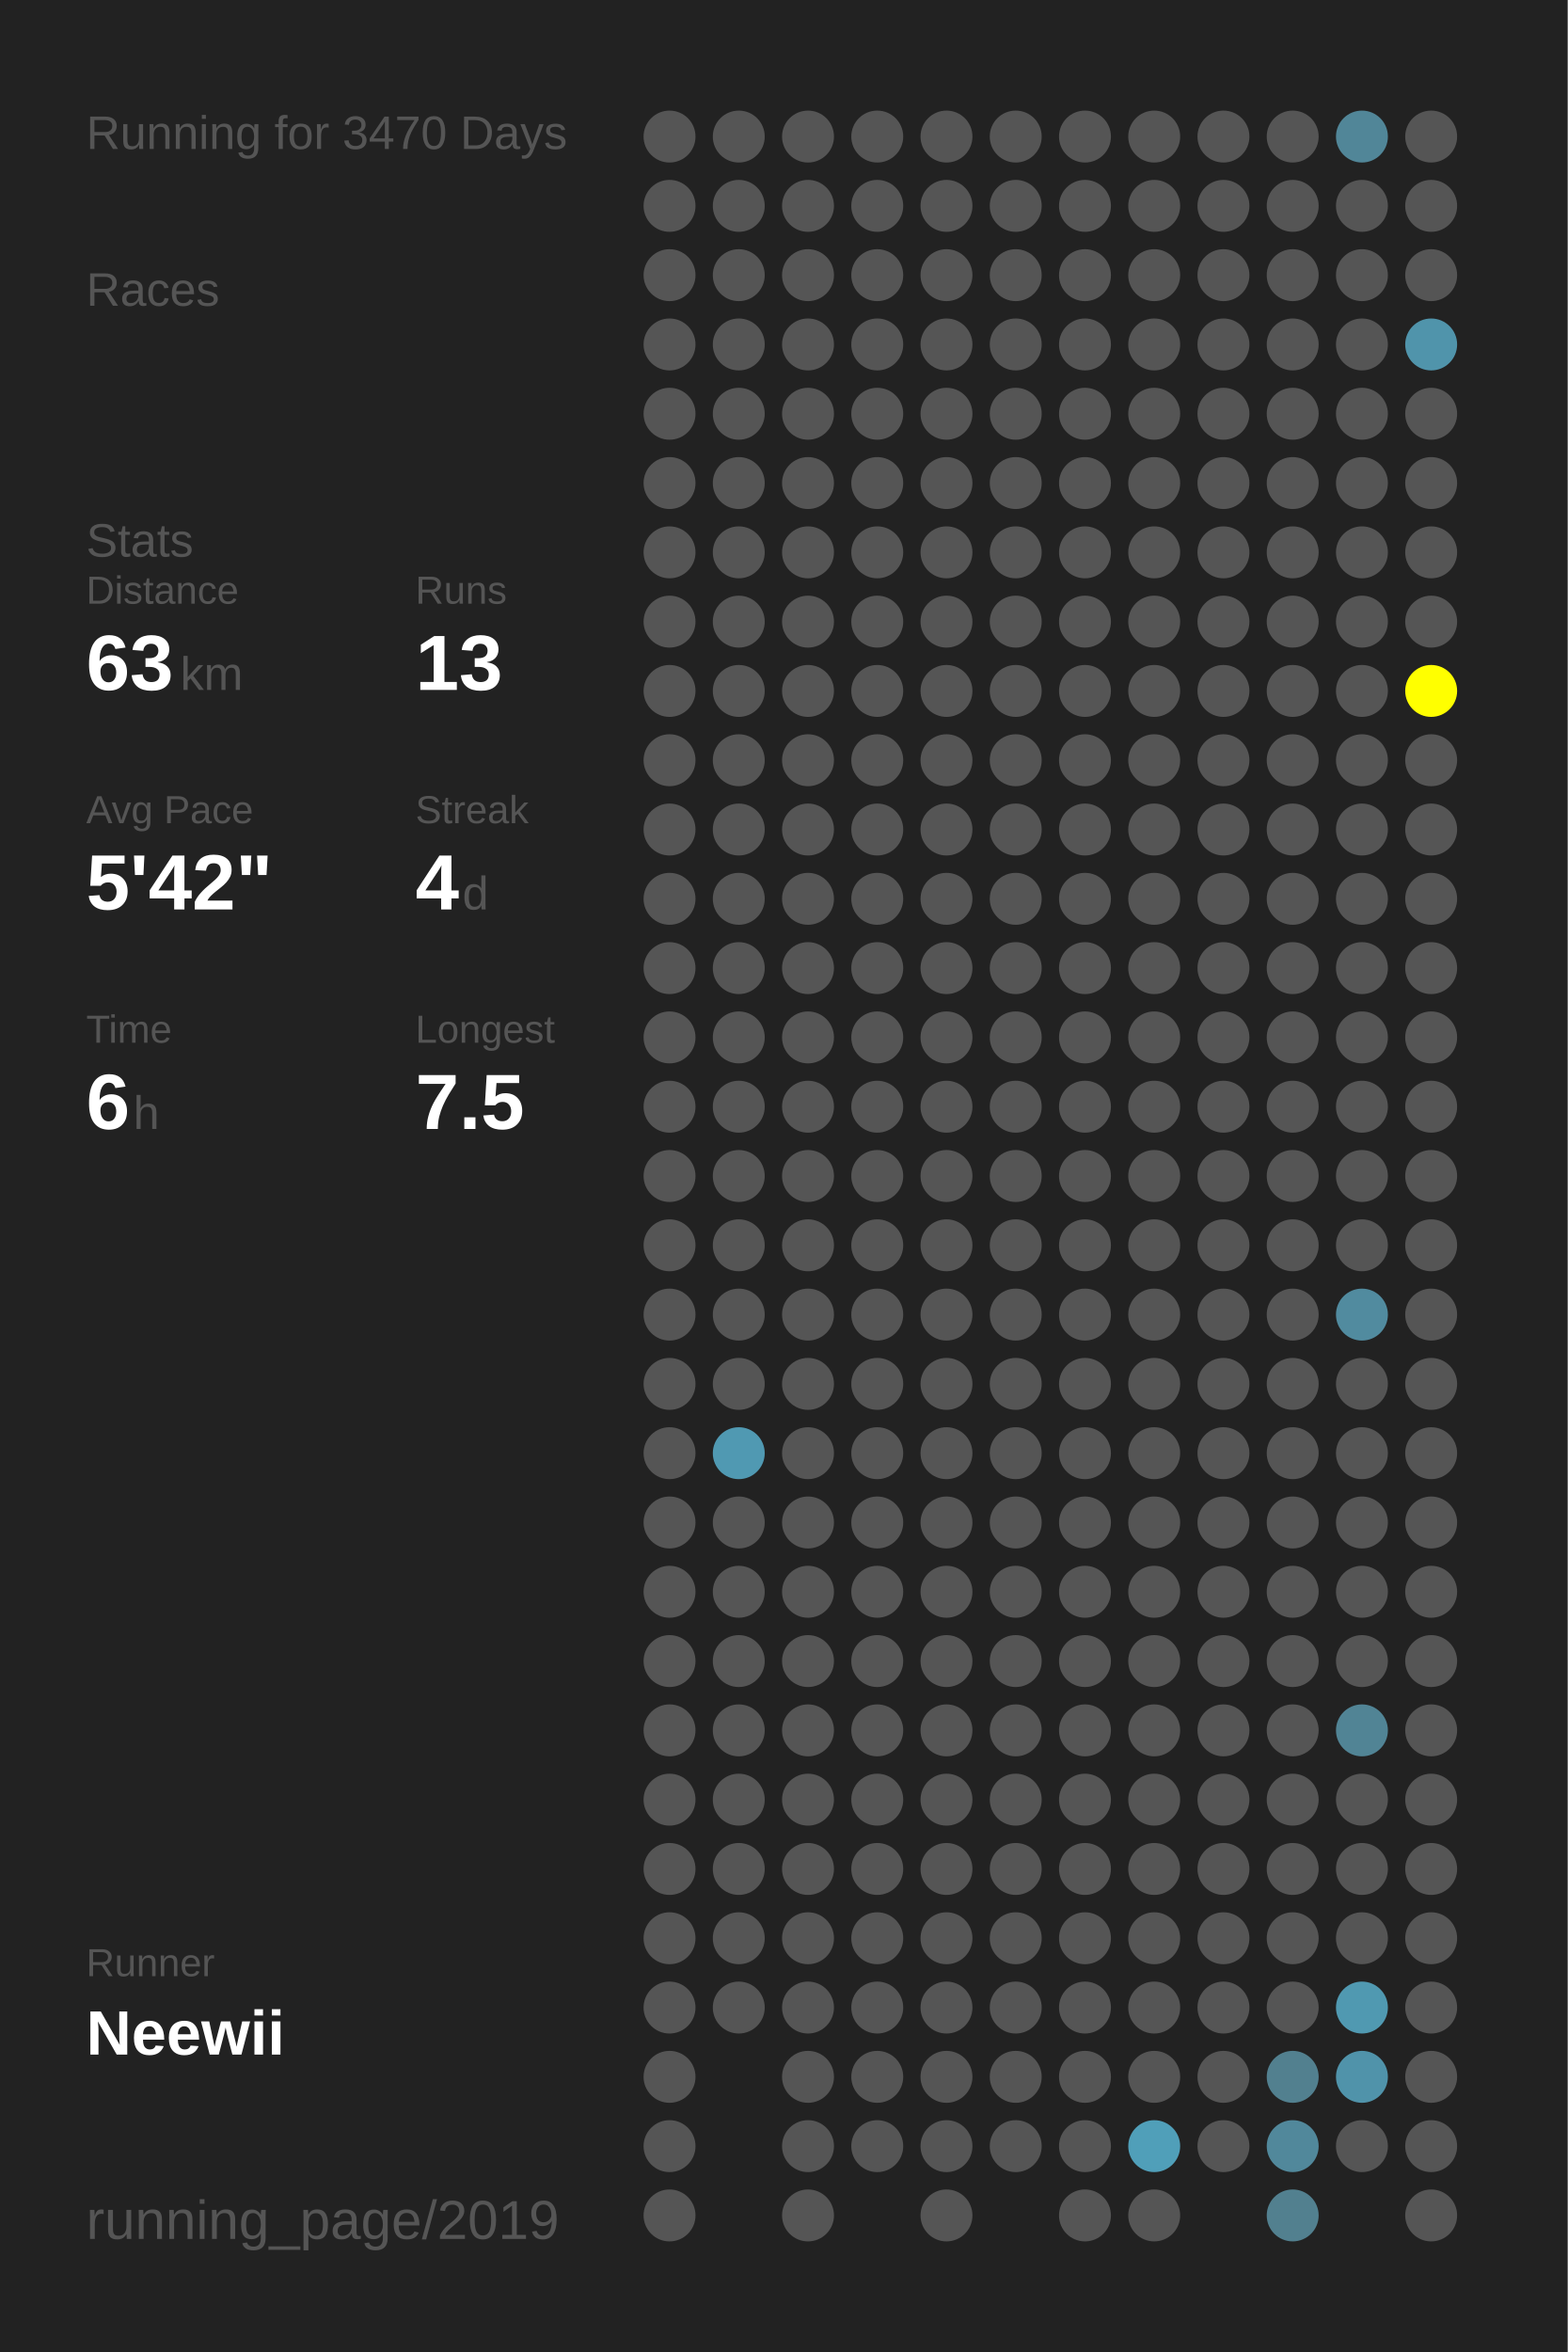
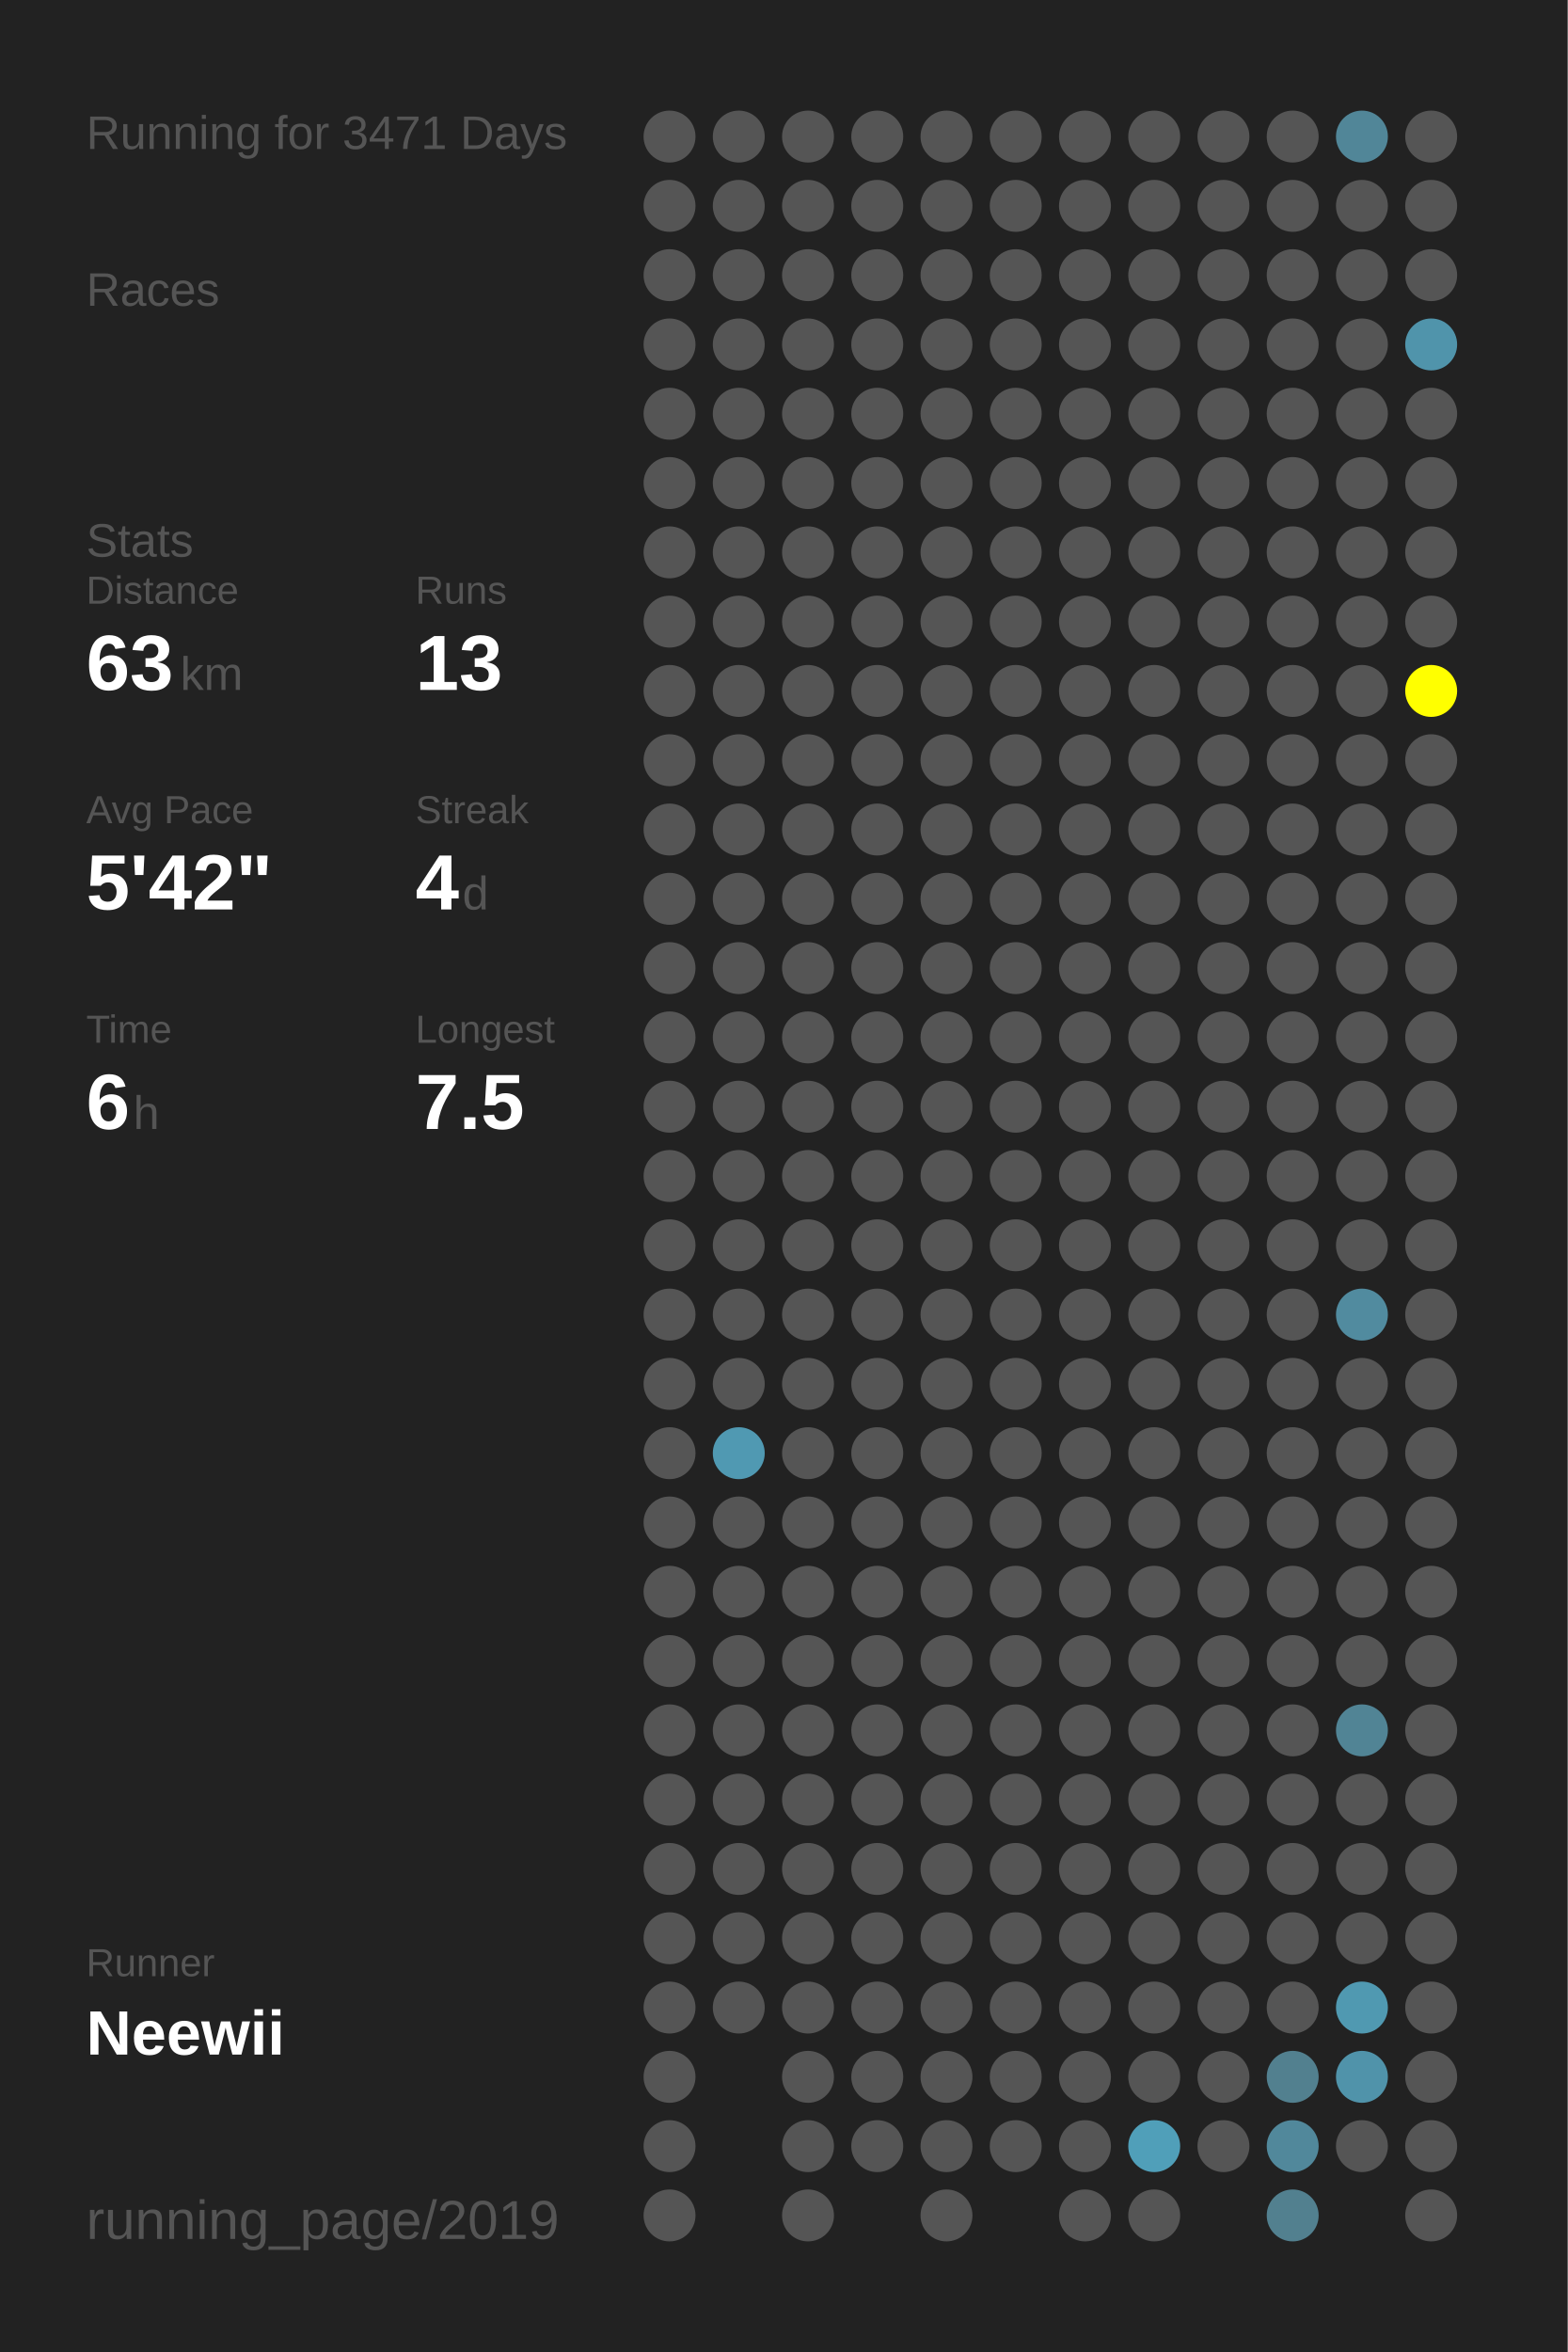
<svg xmlns="http://www.w3.org/2000/svg" baseProfile="full" height="300mm" version="1.1" viewBox="0,0,200,300" width="200mm">
  <defs />
  <rect fill="#222222" height="300" width="200" x="0" y="0" />
-   <text fill="#555555" style="font-size:6px; font-family:Arial;" x="11" y="19">Running for 3470 Days</text>
+   <text fill="#555555" style="font-size:6px; font-family:Arial;" x="11" y="19">Running for 3471 Days</text>
  <text fill="#555555" style="font-size:6px; font-family:Arial;" x="11" y="39">Races</text>
  <text fill="#555555" style="font-size:6px; font-family:Arial;" x="11" y="71">Stats</text>
  <text fill="#555555" style="font-size:5px; font-family:Arial;" x="11" y="77">Distance</text>
  <text fill="#FFFFFF" style="font-size:10px; font-family:Arial; font-weight:bold;" x="11" y="88">63</text>
  <text fill="#555555" style="font-size:6px; font-family:Arial;" x="23" y="88">km</text>
  <text fill="#555555" style="font-size:5px; font-family:Arial;" x="53" y="77">Runs</text>
  <text fill="#FFFFFF" style="font-size:10px; font-family:Arial; font-weight:bold;" x="53" y="88">13</text>
  <text fill="#555555" style="font-size:5px; font-family:Arial;" x="11" y="105">Avg Pace</text>
  <text fill="#FFFFFF" style="font-size:10px; font-family:Arial; font-weight:bold;" x="11" y="116">5'42"</text>
  <text fill="#555555" style="font-size:5px; font-family:Arial;" x="53" y="105">Streak</text>
  <text fill="#FFFFFF" style="font-size:10px; font-family:Arial; font-weight:bold;" x="53" y="116">4</text>
  <text fill="#555555" style="font-size:6px; font-family:Arial;" x="59" y="116">d</text>
  <text fill="#555555" style="font-size:5px; font-family:Arial;" x="11" y="133">Time</text>
  <text fill="#FFFFFF" style="font-size:10px; font-family:Arial; font-weight:bold;" x="11" y="144">6</text>
  <text fill="#555555" style="font-size:6px; font-family:Arial;" x="17" y="144">h</text>
  <text fill="#555555" style="font-size:5px; font-family:Arial;" x="53" y="133">Longest</text>
  <text fill="#FFFFFF" style="font-size:10px; font-family:Arial; font-weight:bold;" x="53" y="144">7.5</text>
  <text fill="#555555" style="font-size:5px; font-family:Arial;" x="11" y="252.065">Runner</text>
  <text fill="#FFFFFF" style="font-size:8px; font-family:Arial; font-weight:bold;" x="11" y="262.065">Neewii</text>
  <text fill="#555555" style="font-size:7px; font-family:Arial;" x="11" y="285.581">running_page/2019</text>
  <circle cx="85.417" cy="17.419" fill="#555555" r="3.312" />
  <circle cx="85.417" cy="26.258" fill="#555555" r="3.312" />
  <circle cx="85.417" cy="35.097" fill="#555555" r="3.312" />
  <circle cx="85.417" cy="43.935" fill="#555555" r="3.312" />
  <circle cx="85.417" cy="52.774" fill="#555555" r="3.312" />
  <circle cx="85.417" cy="61.613" fill="#555555" r="3.312" />
  <circle cx="85.417" cy="70.452" fill="#555555" r="3.312" />
  <circle cx="85.417" cy="79.29" fill="#555555" r="3.312" />
  <circle cx="85.417" cy="88.129" fill="#555555" r="3.312" />
  <circle cx="85.417" cy="96.968" fill="#555555" r="3.312" />
  <circle cx="85.417" cy="105.806" fill="#555555" r="3.312" />
  <circle cx="85.417" cy="114.645" fill="#555555" r="3.312" />
  <circle cx="85.417" cy="123.484" fill="#555555" r="3.312" />
  <circle cx="85.417" cy="132.323" fill="#555555" r="3.312" />
  <circle cx="85.417" cy="141.161" fill="#555555" r="3.312" />
  <circle cx="85.417" cy="150" fill="#555555" r="3.312" />
  <circle cx="85.417" cy="158.839" fill="#555555" r="3.312" />
  <circle cx="85.417" cy="167.677" fill="#555555" r="3.312" />
  <circle cx="85.417" cy="176.516" fill="#555555" r="3.312" />
  <circle cx="85.417" cy="185.355" fill="#555555" r="3.312" />
  <circle cx="85.417" cy="194.194" fill="#555555" r="3.312" />
  <circle cx="85.417" cy="203.032" fill="#555555" r="3.312" />
  <circle cx="85.417" cy="211.871" fill="#555555" r="3.312" />
  <circle cx="85.417" cy="220.71" fill="#555555" r="3.312" />
  <circle cx="85.417" cy="229.548" fill="#555555" r="3.312" />
  <circle cx="85.417" cy="238.387" fill="#555555" r="3.312" />
  <circle cx="85.417" cy="247.226" fill="#555555" r="3.312" />
  <circle cx="85.417" cy="256.065" fill="#555555" r="3.312" />
  <circle cx="85.417" cy="264.903" fill="#555555" r="3.312" />
  <circle cx="85.417" cy="273.742" fill="#555555" r="3.312" />
  <circle cx="85.417" cy="282.581" fill="#555555" r="3.312" />
  <circle cx="94.25" cy="17.419" fill="#555555" r="3.312" />
  <circle cx="94.25" cy="26.258" fill="#555555" r="3.312" />
  <circle cx="94.25" cy="35.097" fill="#555555" r="3.312" />
  <circle cx="94.25" cy="43.935" fill="#555555" r="3.312" />
  <circle cx="94.25" cy="52.774" fill="#555555" r="3.312" />
  <circle cx="94.25" cy="61.613" fill="#555555" r="3.312" />
  <circle cx="94.25" cy="70.452" fill="#555555" r="3.312" />
  <circle cx="94.25" cy="79.29" fill="#555555" r="3.312" />
  <circle cx="94.25" cy="88.129" fill="#555555" r="3.312" />
  <circle cx="94.25" cy="96.968" fill="#555555" r="3.312" />
  <circle cx="94.25" cy="105.806" fill="#555555" r="3.312" />
  <circle cx="94.25" cy="114.645" fill="#555555" r="3.312" />
  <circle cx="94.25" cy="123.484" fill="#555555" r="3.312" />
  <circle cx="94.25" cy="132.323" fill="#555555" r="3.312" />
  <circle cx="94.25" cy="141.161" fill="#555555" r="3.312" />
  <circle cx="94.25" cy="150" fill="#555555" r="3.312" />
  <circle cx="94.25" cy="158.839" fill="#555555" r="3.312" />
  <circle cx="94.25" cy="167.677" fill="#555555" r="3.312" />
  <circle cx="94.25" cy="176.516" fill="#555555" r="3.312" />
  <circle cx="94.25" cy="185.355" fill="#5099b2" r="3.312" />
  <circle cx="94.25" cy="194.194" fill="#555555" r="3.312" />
  <circle cx="94.25" cy="203.032" fill="#555555" r="3.312" />
  <circle cx="94.25" cy="211.871" fill="#555555" r="3.312" />
  <circle cx="94.25" cy="220.71" fill="#555555" r="3.312" />
  <circle cx="94.25" cy="229.548" fill="#555555" r="3.312" />
  <circle cx="94.25" cy="238.387" fill="#555555" r="3.312" />
  <circle cx="94.25" cy="247.226" fill="#555555" r="3.312" />
  <circle cx="94.25" cy="256.065" fill="#555555" r="3.312" />
  <circle cx="103.083" cy="17.419" fill="#555555" r="3.312" />
  <circle cx="103.083" cy="26.258" fill="#555555" r="3.312" />
  <circle cx="103.083" cy="35.097" fill="#555555" r="3.312" />
  <circle cx="103.083" cy="43.935" fill="#555555" r="3.312" />
  <circle cx="103.083" cy="52.774" fill="#555555" r="3.312" />
  <circle cx="103.083" cy="61.613" fill="#555555" r="3.312" />
  <circle cx="103.083" cy="70.452" fill="#555555" r="3.312" />
  <circle cx="103.083" cy="79.29" fill="#555555" r="3.312" />
  <circle cx="103.083" cy="88.129" fill="#555555" r="3.312" />
  <circle cx="103.083" cy="96.968" fill="#555555" r="3.312" />
  <circle cx="103.083" cy="105.806" fill="#555555" r="3.312" />
  <circle cx="103.083" cy="114.645" fill="#555555" r="3.312" />
  <circle cx="103.083" cy="123.484" fill="#555555" r="3.312" />
  <circle cx="103.083" cy="132.323" fill="#555555" r="3.312" />
  <circle cx="103.083" cy="141.161" fill="#555555" r="3.312" />
  <circle cx="103.083" cy="150" fill="#555555" r="3.312" />
  <circle cx="103.083" cy="158.839" fill="#555555" r="3.312" />
  <circle cx="103.083" cy="167.677" fill="#555555" r="3.312" />
  <circle cx="103.083" cy="176.516" fill="#555555" r="3.312" />
  <circle cx="103.083" cy="185.355" fill="#555555" r="3.312" />
  <circle cx="103.083" cy="194.194" fill="#555555" r="3.312" />
  <circle cx="103.083" cy="203.032" fill="#555555" r="3.312" />
  <circle cx="103.083" cy="211.871" fill="#555555" r="3.312" />
  <circle cx="103.083" cy="220.71" fill="#555555" r="3.312" />
  <circle cx="103.083" cy="229.548" fill="#555555" r="3.312" />
  <circle cx="103.083" cy="238.387" fill="#555555" r="3.312" />
  <circle cx="103.083" cy="247.226" fill="#555555" r="3.312" />
  <circle cx="103.083" cy="256.065" fill="#555555" r="3.312" />
  <circle cx="103.083" cy="264.903" fill="#555555" r="3.312" />
  <circle cx="103.083" cy="273.742" fill="#555555" r="3.312" />
  <circle cx="103.083" cy="282.581" fill="#555555" r="3.312" />
  <circle cx="111.917" cy="17.419" fill="#555555" r="3.312" />
  <circle cx="111.917" cy="26.258" fill="#555555" r="3.312" />
  <circle cx="111.917" cy="35.097" fill="#555555" r="3.312" />
  <circle cx="111.917" cy="43.935" fill="#555555" r="3.312" />
  <circle cx="111.917" cy="52.774" fill="#555555" r="3.312" />
  <circle cx="111.917" cy="61.613" fill="#555555" r="3.312" />
  <circle cx="111.917" cy="70.452" fill="#555555" r="3.312" />
  <circle cx="111.917" cy="79.29" fill="#555555" r="3.312" />
  <circle cx="111.917" cy="88.129" fill="#555555" r="3.312" />
  <circle cx="111.917" cy="96.968" fill="#555555" r="3.312" />
  <circle cx="111.917" cy="105.806" fill="#555555" r="3.312" />
  <circle cx="111.917" cy="114.645" fill="#555555" r="3.312" />
  <circle cx="111.917" cy="123.484" fill="#555555" r="3.312" />
  <circle cx="111.917" cy="132.323" fill="#555555" r="3.312" />
  <circle cx="111.917" cy="141.161" fill="#555555" r="3.312" />
  <circle cx="111.917" cy="150" fill="#555555" r="3.312" />
  <circle cx="111.917" cy="158.839" fill="#555555" r="3.312" />
  <circle cx="111.917" cy="167.677" fill="#555555" r="3.312" />
  <circle cx="111.917" cy="176.516" fill="#555555" r="3.312" />
  <circle cx="111.917" cy="185.355" fill="#555555" r="3.312" />
  <circle cx="111.917" cy="194.194" fill="#555555" r="3.312" />
  <circle cx="111.917" cy="203.032" fill="#555555" r="3.312" />
  <circle cx="111.917" cy="211.871" fill="#555555" r="3.312" />
  <circle cx="111.917" cy="220.71" fill="#555555" r="3.312" />
  <circle cx="111.917" cy="229.548" fill="#555555" r="3.312" />
  <circle cx="111.917" cy="238.387" fill="#555555" r="3.312" />
  <circle cx="111.917" cy="247.226" fill="#555555" r="3.312" />
  <circle cx="111.917" cy="256.065" fill="#555555" r="3.312" />
  <circle cx="111.917" cy="264.903" fill="#555555" r="3.312" />
  <circle cx="111.917" cy="273.742" fill="#555555" r="3.312" />
  <circle cx="120.75" cy="17.419" fill="#555555" r="3.312" />
  <circle cx="120.75" cy="26.258" fill="#555555" r="3.312" />
  <circle cx="120.75" cy="35.097" fill="#555555" r="3.312" />
  <circle cx="120.75" cy="43.935" fill="#555555" r="3.312" />
  <circle cx="120.75" cy="52.774" fill="#555555" r="3.312" />
  <circle cx="120.75" cy="61.613" fill="#555555" r="3.312" />
  <circle cx="120.75" cy="70.452" fill="#555555" r="3.312" />
  <circle cx="120.75" cy="79.29" fill="#555555" r="3.312" />
  <circle cx="120.75" cy="88.129" fill="#555555" r="3.312" />
  <circle cx="120.75" cy="96.968" fill="#555555" r="3.312" />
  <circle cx="120.75" cy="105.806" fill="#555555" r="3.312" />
  <circle cx="120.75" cy="114.645" fill="#555555" r="3.312" />
  <circle cx="120.75" cy="123.484" fill="#555555" r="3.312" />
  <circle cx="120.75" cy="132.323" fill="#555555" r="3.312" />
  <circle cx="120.75" cy="141.161" fill="#555555" r="3.312" />
  <circle cx="120.75" cy="150" fill="#555555" r="3.312" />
  <circle cx="120.75" cy="158.839" fill="#555555" r="3.312" />
  <circle cx="120.75" cy="167.677" fill="#555555" r="3.312" />
  <circle cx="120.75" cy="176.516" fill="#555555" r="3.312" />
  <circle cx="120.75" cy="185.355" fill="#555555" r="3.312" />
  <circle cx="120.75" cy="194.194" fill="#555555" r="3.312" />
  <circle cx="120.75" cy="203.032" fill="#555555" r="3.312" />
  <circle cx="120.75" cy="211.871" fill="#555555" r="3.312" />
  <circle cx="120.75" cy="220.71" fill="#555555" r="3.312" />
  <circle cx="120.75" cy="229.548" fill="#555555" r="3.312" />
  <circle cx="120.75" cy="238.387" fill="#555555" r="3.312" />
  <circle cx="120.75" cy="247.226" fill="#555555" r="3.312" />
  <circle cx="120.75" cy="256.065" fill="#555555" r="3.312" />
  <circle cx="120.75" cy="264.903" fill="#555555" r="3.312" />
  <circle cx="120.75" cy="273.742" fill="#555555" r="3.312" />
  <circle cx="120.75" cy="282.581" fill="#555555" r="3.312" />
  <circle cx="129.583" cy="17.419" fill="#555555" r="3.312" />
  <circle cx="129.583" cy="26.258" fill="#555555" r="3.312" />
  <circle cx="129.583" cy="35.097" fill="#555555" r="3.312" />
  <circle cx="129.583" cy="43.935" fill="#555555" r="3.312" />
  <circle cx="129.583" cy="52.774" fill="#555555" r="3.312" />
  <circle cx="129.583" cy="61.613" fill="#555555" r="3.312" />
  <circle cx="129.583" cy="70.452" fill="#555555" r="3.312" />
  <circle cx="129.583" cy="79.29" fill="#555555" r="3.312" />
  <circle cx="129.583" cy="88.129" fill="#555555" r="3.312" />
  <circle cx="129.583" cy="96.968" fill="#555555" r="3.312" />
  <circle cx="129.583" cy="105.806" fill="#555555" r="3.312" />
  <circle cx="129.583" cy="114.645" fill="#555555" r="3.312" />
  <circle cx="129.583" cy="123.484" fill="#555555" r="3.312" />
  <circle cx="129.583" cy="132.323" fill="#555555" r="3.312" />
  <circle cx="129.583" cy="141.161" fill="#555555" r="3.312" />
  <circle cx="129.583" cy="150" fill="#555555" r="3.312" />
  <circle cx="129.583" cy="158.839" fill="#555555" r="3.312" />
  <circle cx="129.583" cy="167.677" fill="#555555" r="3.312" />
  <circle cx="129.583" cy="176.516" fill="#555555" r="3.312" />
  <circle cx="129.583" cy="185.355" fill="#555555" r="3.312" />
  <circle cx="129.583" cy="194.194" fill="#555555" r="3.312" />
  <circle cx="129.583" cy="203.032" fill="#555555" r="3.312" />
  <circle cx="129.583" cy="211.871" fill="#555555" r="3.312" />
  <circle cx="129.583" cy="220.71" fill="#555555" r="3.312" />
  <circle cx="129.583" cy="229.548" fill="#555555" r="3.312" />
  <circle cx="129.583" cy="238.387" fill="#555555" r="3.312" />
  <circle cx="129.583" cy="247.226" fill="#555555" r="3.312" />
  <circle cx="129.583" cy="256.065" fill="#555555" r="3.312" />
  <circle cx="129.583" cy="264.903" fill="#555555" r="3.312" />
  <circle cx="129.583" cy="273.742" fill="#555555" r="3.312" />
  <circle cx="138.417" cy="17.419" fill="#555555" r="3.312" />
  <circle cx="138.417" cy="26.258" fill="#555555" r="3.312" />
  <circle cx="138.417" cy="35.097" fill="#555555" r="3.312" />
  <circle cx="138.417" cy="43.935" fill="#555555" r="3.312" />
  <circle cx="138.417" cy="52.774" fill="#555555" r="3.312" />
  <circle cx="138.417" cy="61.613" fill="#555555" r="3.312" />
  <circle cx="138.417" cy="70.452" fill="#555555" r="3.312" />
  <circle cx="138.417" cy="79.29" fill="#555555" r="3.312" />
  <circle cx="138.417" cy="88.129" fill="#555555" r="3.312" />
  <circle cx="138.417" cy="96.968" fill="#555555" r="3.312" />
  <circle cx="138.417" cy="105.806" fill="#555555" r="3.312" />
  <circle cx="138.417" cy="114.645" fill="#555555" r="3.312" />
  <circle cx="138.417" cy="123.484" fill="#555555" r="3.312" />
  <circle cx="138.417" cy="132.323" fill="#555555" r="3.312" />
  <circle cx="138.417" cy="141.161" fill="#555555" r="3.312" />
  <circle cx="138.417" cy="150" fill="#555555" r="3.312" />
  <circle cx="138.417" cy="158.839" fill="#555555" r="3.312" />
  <circle cx="138.417" cy="167.677" fill="#555555" r="3.312" />
  <circle cx="138.417" cy="176.516" fill="#555555" r="3.312" />
  <circle cx="138.417" cy="185.355" fill="#555555" r="3.312" />
  <circle cx="138.417" cy="194.194" fill="#555555" r="3.312" />
  <circle cx="138.417" cy="203.032" fill="#555555" r="3.312" />
  <circle cx="138.417" cy="211.871" fill="#555555" r="3.312" />
  <circle cx="138.417" cy="220.71" fill="#555555" r="3.312" />
  <circle cx="138.417" cy="229.548" fill="#555555" r="3.312" />
  <circle cx="138.417" cy="238.387" fill="#555555" r="3.312" />
  <circle cx="138.417" cy="247.226" fill="#555555" r="3.312" />
  <circle cx="138.417" cy="256.065" fill="#555555" r="3.312" />
  <circle cx="138.417" cy="264.903" fill="#555555" r="3.312" />
  <circle cx="138.417" cy="273.742" fill="#555555" r="3.312" />
  <circle cx="138.417" cy="282.581" fill="#555555" r="3.312" />
  <circle cx="147.25" cy="17.419" fill="#555555" r="3.312" />
  <circle cx="147.25" cy="26.258" fill="#555555" r="3.312" />
  <circle cx="147.25" cy="35.097" fill="#555555" r="3.312" />
  <circle cx="147.25" cy="43.935" fill="#555555" r="3.312" />
  <circle cx="147.25" cy="52.774" fill="#555555" r="3.312" />
  <circle cx="147.25" cy="61.613" fill="#555555" r="3.312" />
  <circle cx="147.25" cy="70.452" fill="#555555" r="3.312" />
  <circle cx="147.25" cy="79.29" fill="#555555" r="3.312" />
  <circle cx="147.25" cy="88.129" fill="#555555" r="3.312" />
  <circle cx="147.25" cy="96.968" fill="#555555" r="3.312" />
  <circle cx="147.25" cy="105.806" fill="#555555" r="3.312" />
  <circle cx="147.25" cy="114.645" fill="#555555" r="3.312" />
  <circle cx="147.25" cy="123.484" fill="#555555" r="3.312" />
  <circle cx="147.25" cy="132.323" fill="#555555" r="3.312" />
  <circle cx="147.25" cy="141.161" fill="#555555" r="3.312" />
  <circle cx="147.25" cy="150" fill="#555555" r="3.312" />
  <circle cx="147.25" cy="158.839" fill="#555555" r="3.312" />
  <circle cx="147.25" cy="167.677" fill="#555555" r="3.312" />
  <circle cx="147.25" cy="176.516" fill="#555555" r="3.312" />
  <circle cx="147.25" cy="185.355" fill="#555555" r="3.312" />
  <circle cx="147.25" cy="194.194" fill="#555555" r="3.312" />
  <circle cx="147.25" cy="203.032" fill="#555555" r="3.312" />
  <circle cx="147.25" cy="211.871" fill="#555555" r="3.312" />
  <circle cx="147.25" cy="220.71" fill="#555555" r="3.312" />
  <circle cx="147.25" cy="229.548" fill="#555555" r="3.312" />
  <circle cx="147.25" cy="238.387" fill="#555555" r="3.312" />
  <circle cx="147.25" cy="247.226" fill="#555555" r="3.312" />
  <circle cx="147.25" cy="256.065" fill="#555555" r="3.312" />
  <circle cx="147.25" cy="264.903" fill="#555555" r="3.312" />
  <circle cx="147.25" cy="273.742" fill="#509fb9" r="3.312" />
  <circle cx="147.25" cy="282.581" fill="#555555" r="3.312" />
  <circle cx="156.083" cy="17.419" fill="#555555" r="3.312" />
  <circle cx="156.083" cy="26.258" fill="#555555" r="3.312" />
  <circle cx="156.083" cy="35.097" fill="#555555" r="3.312" />
  <circle cx="156.083" cy="43.935" fill="#555555" r="3.312" />
  <circle cx="156.083" cy="52.774" fill="#555555" r="3.312" />
  <circle cx="156.083" cy="61.613" fill="#555555" r="3.312" />
  <circle cx="156.083" cy="70.452" fill="#555555" r="3.312" />
  <circle cx="156.083" cy="79.29" fill="#555555" r="3.312" />
  <circle cx="156.083" cy="88.129" fill="#555555" r="3.312" />
  <circle cx="156.083" cy="96.968" fill="#555555" r="3.312" />
  <circle cx="156.083" cy="105.806" fill="#555555" r="3.312" />
  <circle cx="156.083" cy="114.645" fill="#555555" r="3.312" />
  <circle cx="156.083" cy="123.484" fill="#555555" r="3.312" />
  <circle cx="156.083" cy="132.323" fill="#555555" r="3.312" />
  <circle cx="156.083" cy="141.161" fill="#555555" r="3.312" />
  <circle cx="156.083" cy="150" fill="#555555" r="3.312" />
  <circle cx="156.083" cy="158.839" fill="#555555" r="3.312" />
  <circle cx="156.083" cy="167.677" fill="#555555" r="3.312" />
  <circle cx="156.083" cy="176.516" fill="#555555" r="3.312" />
  <circle cx="156.083" cy="185.355" fill="#555555" r="3.312" />
  <circle cx="156.083" cy="194.194" fill="#555555" r="3.312" />
  <circle cx="156.083" cy="203.032" fill="#555555" r="3.312" />
  <circle cx="156.083" cy="211.871" fill="#555555" r="3.312" />
  <circle cx="156.083" cy="220.71" fill="#555555" r="3.312" />
  <circle cx="156.083" cy="229.548" fill="#555555" r="3.312" />
  <circle cx="156.083" cy="238.387" fill="#555555" r="3.312" />
  <circle cx="156.083" cy="247.226" fill="#555555" r="3.312" />
  <circle cx="156.083" cy="256.065" fill="#555555" r="3.312" />
  <circle cx="156.083" cy="264.903" fill="#555555" r="3.312" />
  <circle cx="156.083" cy="273.742" fill="#555555" r="3.312" />
  <circle cx="164.917" cy="17.419" fill="#555555" r="3.312" />
  <circle cx="164.917" cy="26.258" fill="#555555" r="3.312" />
  <circle cx="164.917" cy="35.097" fill="#555555" r="3.312" />
  <circle cx="164.917" cy="43.935" fill="#555555" r="3.312" />
  <circle cx="164.917" cy="52.774" fill="#555555" r="3.312" />
  <circle cx="164.917" cy="61.613" fill="#555555" r="3.312" />
  <circle cx="164.917" cy="70.452" fill="#555555" r="3.312" />
  <circle cx="164.917" cy="79.29" fill="#555555" r="3.312" />
  <circle cx="164.917" cy="88.129" fill="#555555" r="3.312" />
  <circle cx="164.917" cy="96.968" fill="#555555" r="3.312" />
  <circle cx="164.917" cy="105.806" fill="#555555" r="3.312" />
  <circle cx="164.917" cy="114.645" fill="#555555" r="3.312" />
  <circle cx="164.917" cy="123.484" fill="#555555" r="3.312" />
  <circle cx="164.917" cy="132.323" fill="#555555" r="3.312" />
  <circle cx="164.917" cy="141.161" fill="#555555" r="3.312" />
  <circle cx="164.917" cy="150" fill="#555555" r="3.312" />
  <circle cx="164.917" cy="158.839" fill="#555555" r="3.312" />
  <circle cx="164.917" cy="167.677" fill="#555555" r="3.312" />
  <circle cx="164.917" cy="176.516" fill="#555555" r="3.312" />
  <circle cx="164.917" cy="185.355" fill="#555555" r="3.312" />
  <circle cx="164.917" cy="194.194" fill="#555555" r="3.312" />
  <circle cx="164.917" cy="203.032" fill="#555555" r="3.312" />
  <circle cx="164.917" cy="211.871" fill="#555555" r="3.312" />
  <circle cx="164.917" cy="220.71" fill="#555555" r="3.312" />
  <circle cx="164.917" cy="229.548" fill="#555555" r="3.312" />
  <circle cx="164.917" cy="238.387" fill="#555555" r="3.312" />
  <circle cx="164.917" cy="247.226" fill="#555555" r="3.312" />
  <circle cx="164.917" cy="256.065" fill="#555555" r="3.312" />
  <circle cx="164.917" cy="264.903" fill="#52808f" r="3.312" />
  <circle cx="164.917" cy="273.742" fill="#51889b" r="3.312" />
  <circle cx="164.917" cy="282.581" fill="#52808f" r="3.312" />
  <circle cx="173.75" cy="17.419" fill="#518698" r="3.312" />
  <circle cx="173.75" cy="26.258" fill="#555555" r="3.312" />
  <circle cx="173.75" cy="35.097" fill="#555555" r="3.312" />
  <circle cx="173.75" cy="43.935" fill="#555555" r="3.312" />
  <circle cx="173.75" cy="52.774" fill="#555555" r="3.312" />
  <circle cx="173.75" cy="61.613" fill="#555555" r="3.312" />
  <circle cx="173.75" cy="70.452" fill="#555555" r="3.312" />
  <circle cx="173.75" cy="79.29" fill="#555555" r="3.312" />
  <circle cx="173.75" cy="88.129" fill="#555555" r="3.312" />
  <circle cx="173.75" cy="96.968" fill="#555555" r="3.312" />
  <circle cx="173.75" cy="105.806" fill="#555555" r="3.312" />
  <circle cx="173.75" cy="114.645" fill="#555555" r="3.312" />
  <circle cx="173.75" cy="123.484" fill="#555555" r="3.312" />
  <circle cx="173.75" cy="132.323" fill="#555555" r="3.312" />
  <circle cx="173.75" cy="141.161" fill="#555555" r="3.312" />
  <circle cx="173.75" cy="150" fill="#555555" r="3.312" />
  <circle cx="173.75" cy="158.839" fill="#555555" r="3.312" />
  <circle cx="173.75" cy="167.677" fill="#518b9f" r="3.312" />
  <circle cx="173.75" cy="176.516" fill="#555555" r="3.312" />
  <circle cx="173.75" cy="185.355" fill="#555555" r="3.312" />
  <circle cx="173.75" cy="194.194" fill="#555555" r="3.312" />
  <circle cx="173.75" cy="203.032" fill="#555555" r="3.312" />
  <circle cx="173.75" cy="211.871" fill="#555555" r="3.312" />
  <circle cx="173.75" cy="220.71" fill="#518495" r="3.312" />
  <circle cx="173.75" cy="229.548" fill="#555555" r="3.312" />
  <circle cx="173.75" cy="238.387" fill="#555555" r="3.312" />
  <circle cx="173.75" cy="247.226" fill="#555555" r="3.312" />
  <circle cx="173.75" cy="256.065" fill="#5099b1" r="3.312" />
  <circle cx="173.75" cy="264.903" fill="#5093aa" r="3.312" />
  <circle cx="173.75" cy="273.742" fill="#555555" r="3.312" />
  <circle cx="182.583" cy="17.419" fill="#555555" r="3.312" />
  <circle cx="182.583" cy="26.258" fill="#555555" r="3.312" />
  <circle cx="182.583" cy="35.097" fill="#555555" r="3.312" />
  <circle cx="182.583" cy="43.935" fill="#5094ab" r="3.312" />
  <circle cx="182.583" cy="52.774" fill="#555555" r="3.312" />
  <circle cx="182.583" cy="61.613" fill="#555555" r="3.312" />
  <circle cx="182.583" cy="70.452" fill="#555555" r="3.312" />
  <circle cx="182.583" cy="79.29" fill="#555555" r="3.312" />
  <circle cx="182.583" cy="88.129" fill="#FFFF00" r="3.312" />
  <circle cx="182.583" cy="96.968" fill="#555555" r="3.312" />
  <circle cx="182.583" cy="105.806" fill="#555555" r="3.312" />
  <circle cx="182.583" cy="114.645" fill="#555555" r="3.312" />
  <circle cx="182.583" cy="123.484" fill="#555555" r="3.312" />
  <circle cx="182.583" cy="132.323" fill="#555555" r="3.312" />
  <circle cx="182.583" cy="141.161" fill="#555555" r="3.312" />
  <circle cx="182.583" cy="150" fill="#555555" r="3.312" />
  <circle cx="182.583" cy="158.839" fill="#555555" r="3.312" />
  <circle cx="182.583" cy="167.677" fill="#555555" r="3.312" />
  <circle cx="182.583" cy="176.516" fill="#555555" r="3.312" />
  <circle cx="182.583" cy="185.355" fill="#555555" r="3.312" />
  <circle cx="182.583" cy="194.194" fill="#555555" r="3.312" />
  <circle cx="182.583" cy="203.032" fill="#555555" r="3.312" />
  <circle cx="182.583" cy="211.871" fill="#555555" r="3.312" />
  <circle cx="182.583" cy="220.71" fill="#555555" r="3.312" />
  <circle cx="182.583" cy="229.548" fill="#555555" r="3.312" />
  <circle cx="182.583" cy="238.387" fill="#555555" r="3.312" />
  <circle cx="182.583" cy="247.226" fill="#555555" r="3.312" />
  <circle cx="182.583" cy="256.065" fill="#555555" r="3.312" />
  <circle cx="182.583" cy="264.903" fill="#555555" r="3.312" />
  <circle cx="182.583" cy="273.742" fill="#555555" r="3.312" />
  <circle cx="182.583" cy="282.581" fill="#555555" r="3.312" />
</svg>
